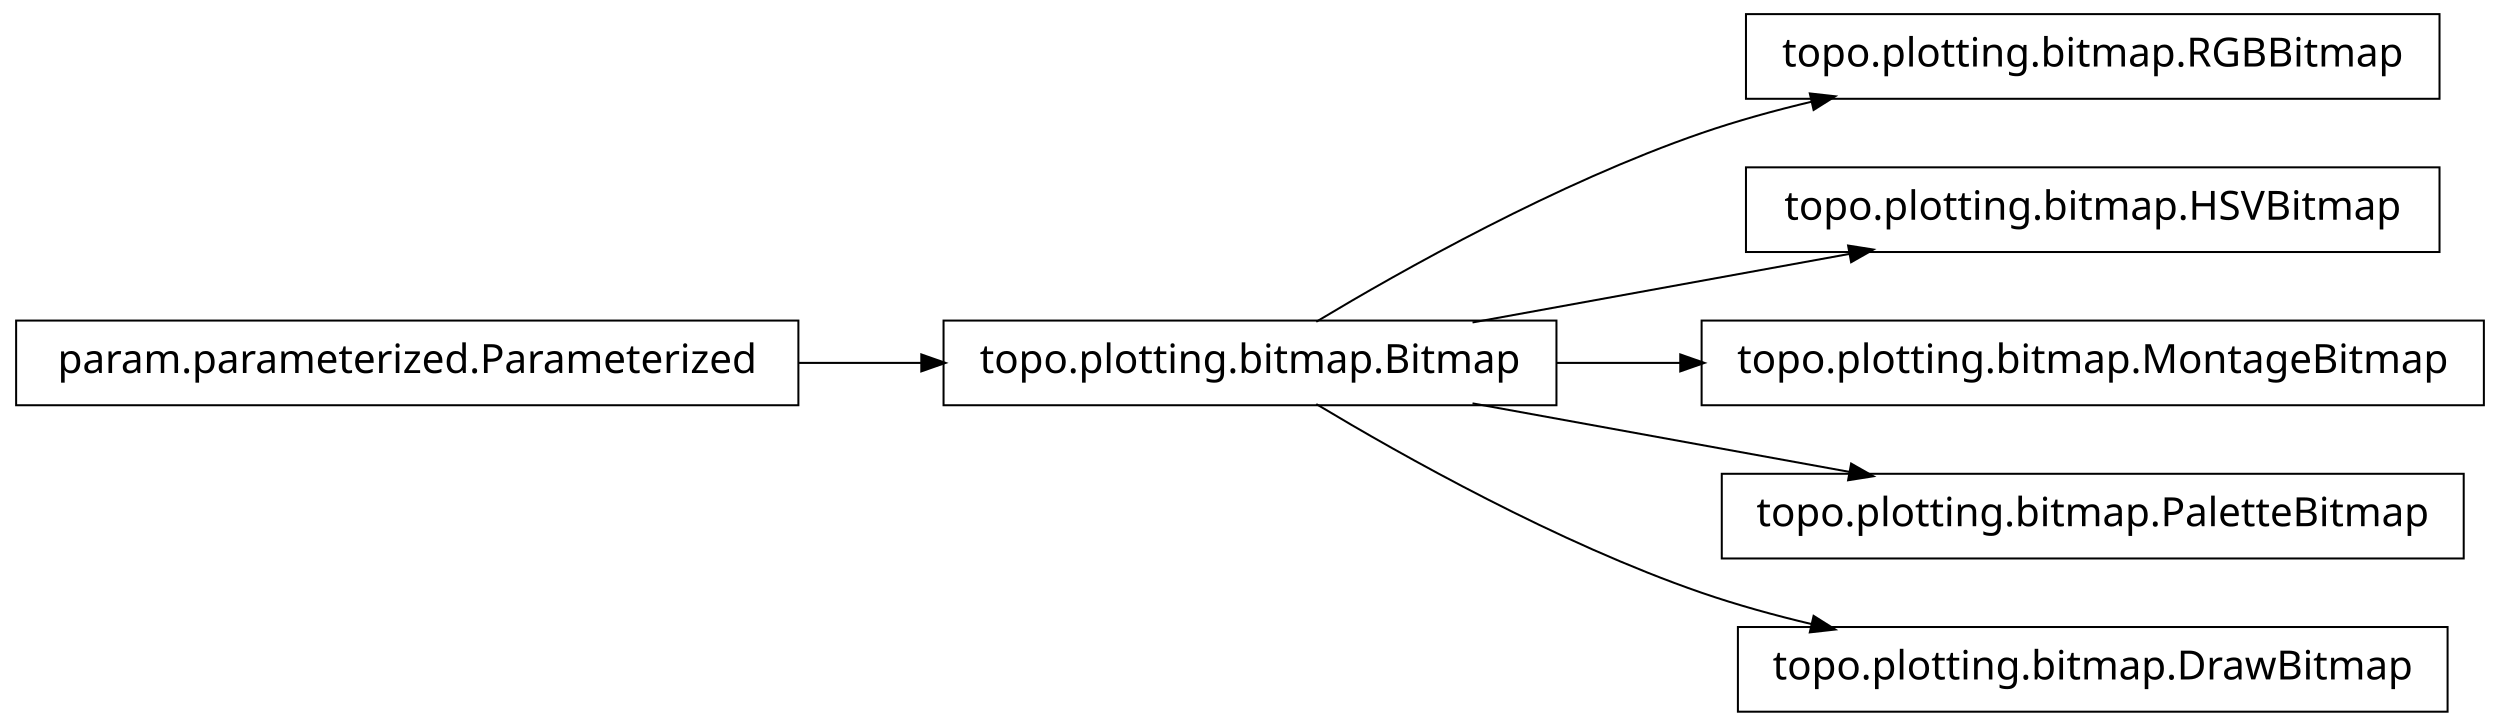
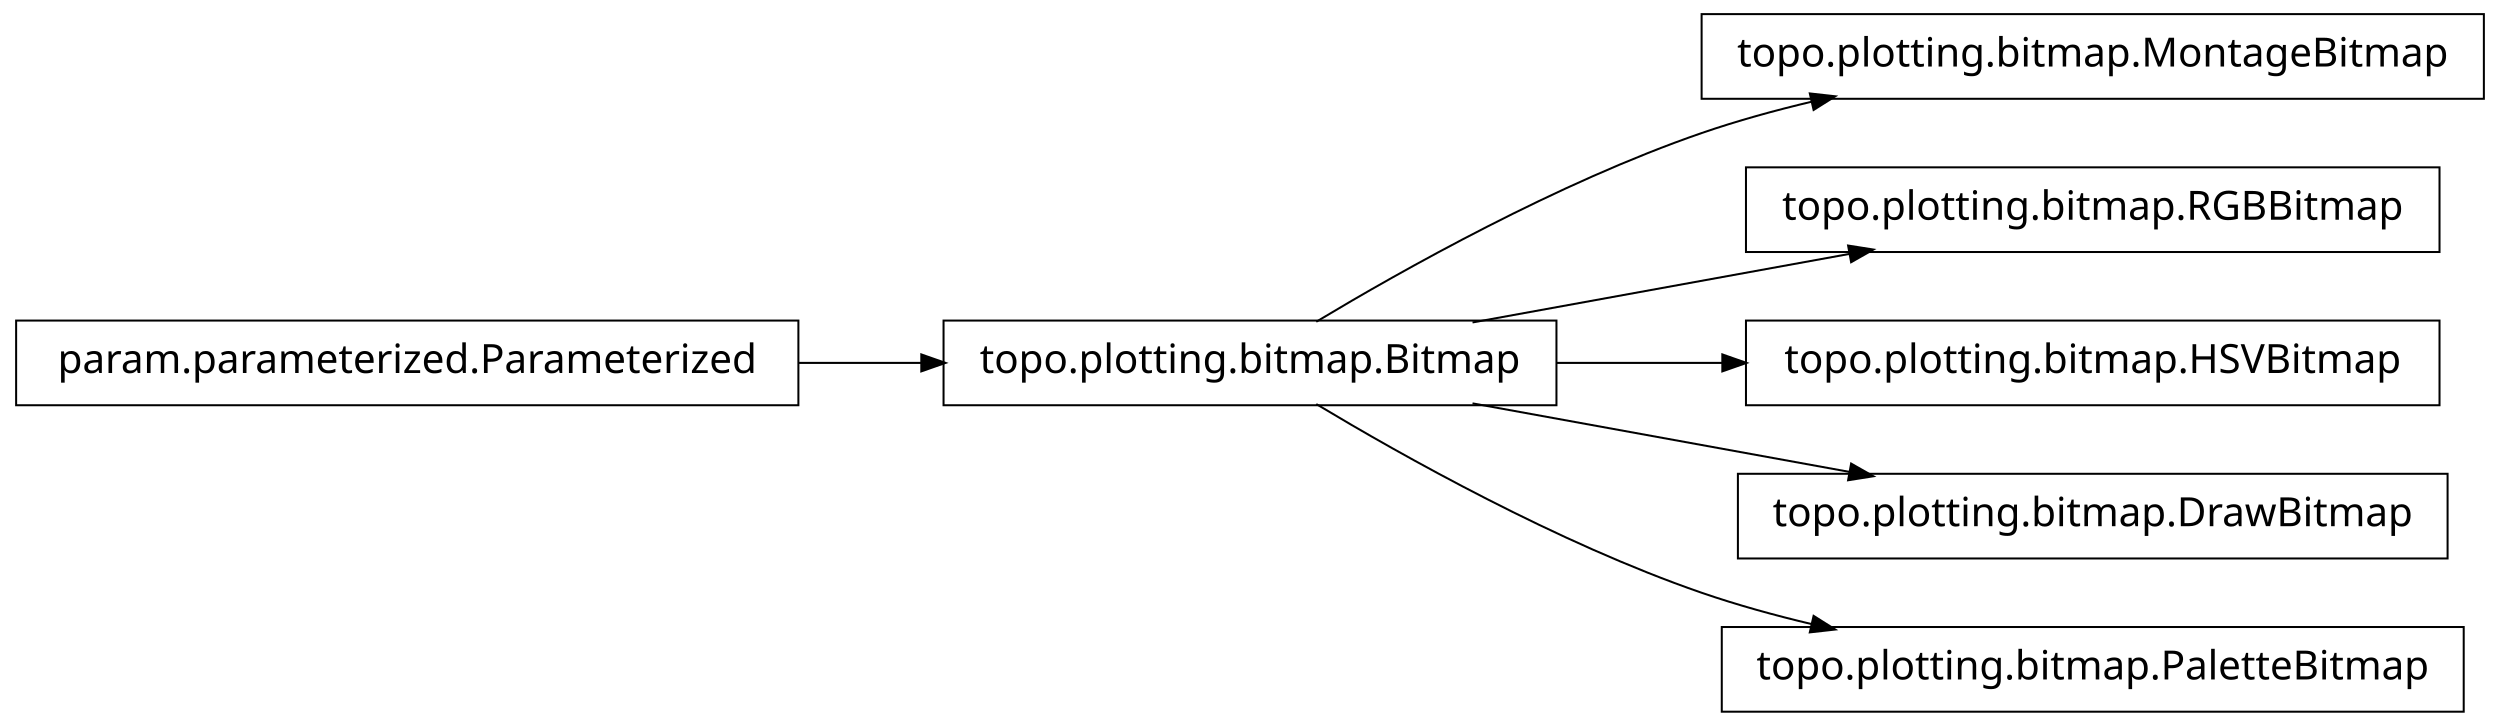
<svg xmlns="http://www.w3.org/2000/svg" width="620pt" height="180pt" viewBox="0.00 0.00 620.00 180.00">
  <g id="graph1" class="graph" transform="scale(1 1) rotate(0) translate(4 176)">
    <polygon fill="white" stroke="white" points="-4,5 -4,-176 617,-176 617,5 -4,5" />
    <g id="node1" class="node">
+       <polygon fill="none" stroke="black" stroke-width="0.5" points="612,-172.5 418,-172.5 418,-151.5 612,-151.5 612,-172.5" />
+       <text text-anchor="middle" x="515" y="-159.5" font-family="Vera" font-size="10.00">topo.plotting.bitmap.MontageBitmap</text>
+     </g>
+     <g id="node2" class="node">
      <polygon fill="none" stroke="black" stroke-width="0.5" points="382,-96.5 230,-96.5 230,-75.5 382,-75.5 382,-96.5" />
      <text text-anchor="middle" x="306" y="-83.5" font-family="Vera" font-size="10.00">topo.plotting.bitmap.Bitmap</text>
    </g>
-     <g id="node4" class="node">
-       <polygon fill="none" stroke="black" stroke-width="0.5" points="601,-172.5 429,-172.5 429,-151.5 601,-151.5 601,-172.5" />
-       <text text-anchor="middle" x="515" y="-159.5" font-family="Vera" font-size="10.00">topo.plotting.bitmap.RGBBitmap</text>
-     </g>
-     <g id="edge4" class="edge">
+     <g id="edge2" class="edge">
      <path fill="none" stroke="black" stroke-width="0.5" d="M322.433,-96.209C343.714,-108.99 382.318,-130.694 418,-143 426.772,-146.025 436.167,-148.62 445.529,-150.832" />
      <polygon fill="black" stroke="black" points="445.153,-152.541 450.418,-151.953 445.936,-149.13 445.153,-152.541" />
    </g>
-     <g id="node6" class="node">
+     <g id="node4" class="node">
      <polygon fill="none" stroke="black" stroke-width="0.5" points="601,-134.5 429,-134.5 429,-113.5 601,-113.5 601,-134.5" />
-       <text text-anchor="middle" x="515" y="-121.5" font-family="Vera" font-size="10.00">topo.plotting.bitmap.HSVBitmap</text>
+       <text text-anchor="middle" x="515" y="-121.5" font-family="Vera" font-size="10.00">topo.plotting.bitmap.RGBBitmap</text>
    </g>
-     <g id="edge6" class="edge">
+     <g id="edge4" class="edge">
      <path fill="none" stroke="black" stroke-width="0.5" d="M361.186,-96.034C389.996,-101.272 425.294,-107.69 454.806,-113.056" />
      <polygon fill="black" stroke="black" points="454.635,-114.803 459.868,-113.976 455.261,-111.36 454.635,-114.803" />
    </g>
    <g id="node8" class="node">
-       <polygon fill="none" stroke="black" stroke-width="0.5" points="612,-96.5 418,-96.5 418,-75.5 612,-75.5 612,-96.5" />
-       <text text-anchor="middle" x="515" y="-83.5" font-family="Vera" font-size="10.00">topo.plotting.bitmap.MontageBitmap</text>
+       <polygon fill="none" stroke="black" stroke-width="0.5" points="601,-96.5 429,-96.5 429,-75.5 601,-75.5 601,-96.5" />
+       <text text-anchor="middle" x="515" y="-83.5" font-family="Vera" font-size="10.00">topo.plotting.bitmap.HSVBitmap</text>
    </g>
    <g id="edge8" class="edge">
-       <path fill="none" stroke="black" stroke-width="0.5" d="M382.045,-86C392.075,-86 402.484,-86 412.862,-86" />
-       <polygon fill="black" stroke="black" points="412.952,-87.75 417.952,-86 412.952,-84.25 412.952,-87.75" />
+       <path fill="none" stroke="black" stroke-width="0.5" d="M382.045,-86C395.455,-86 409.541,-86 423.325,-86" />
+       <polygon fill="black" stroke="black" points="423.387,-87.75 428.387,-86 423.387,-84.25 423.387,-87.75" />
    </g>
    <g id="node10" class="node">
-       <polygon fill="none" stroke="black" stroke-width="0.5" points="607,-58.5 423,-58.5 423,-37.5 607,-37.5 607,-58.5" />
-       <text text-anchor="middle" x="515" y="-45.5" font-family="Vera" font-size="10.00">topo.plotting.bitmap.PaletteBitmap</text>
+       <polygon fill="none" stroke="black" stroke-width="0.5" points="603,-58.5 427,-58.5 427,-37.5 603,-37.5 603,-58.5" />
+       <text text-anchor="middle" x="515" y="-45.5" font-family="Vera" font-size="10.00">topo.plotting.bitmap.DrawBitmap</text>
    </g>
    <g id="edge10" class="edge">
      <path fill="none" stroke="black" stroke-width="0.5" d="M361.186,-75.966C389.996,-70.728 425.294,-64.31 454.806,-58.944" />
      <polygon fill="black" stroke="black" points="455.261,-60.64 459.868,-58.024 454.635,-57.197 455.261,-60.64" />
    </g>
    <g id="node12" class="node">
-       <polygon fill="none" stroke="black" stroke-width="0.5" points="603,-20.5 427,-20.5 427,0.5 603,0.5 603,-20.5" />
-       <text text-anchor="middle" x="515" y="-7.5" font-family="Vera" font-size="10.00">topo.plotting.bitmap.DrawBitmap</text>
+       <polygon fill="none" stroke="black" stroke-width="0.5" points="607,-20.5 423,-20.5 423,0.5 607,0.5 607,-20.5" />
+       <text text-anchor="middle" x="515" y="-7.5" font-family="Vera" font-size="10.00">topo.plotting.bitmap.PaletteBitmap</text>
    </g>
    <g id="edge12" class="edge">
      <path fill="none" stroke="black" stroke-width="0.5" d="M322.433,-75.791C343.714,-63.01 382.318,-41.306 418,-29 426.772,-25.975 436.167,-23.38 445.529,-21.168" />
      <polygon fill="black" stroke="black" points="445.936,-22.87 450.418,-20.047 445.153,-19.459 445.936,-22.87" />
    </g>
-     <g id="node2" class="node">
+     <g id="node6" class="node">
      <polygon fill="none" stroke="black" stroke-width="0.5" points="194,-96.5 5.68434e-14,-96.5 0,-75.5 194,-75.5 194,-96.5" />
      <text text-anchor="middle" x="97" y="-83.5" font-family="Vera" font-size="10.00">param.parameterized.Parameterized</text>
    </g>
-     <g id="edge2" class="edge">
+     <g id="edge6" class="edge">
      <path fill="none" stroke="black" stroke-width="0.5" d="M194.158,-86C204.325,-86 214.585,-86 224.55,-86" />
      <polygon fill="black" stroke="black" points="224.733,-87.75 229.733,-86 224.733,-84.25 224.733,-87.75" />
    </g>
  </g>
</svg>
